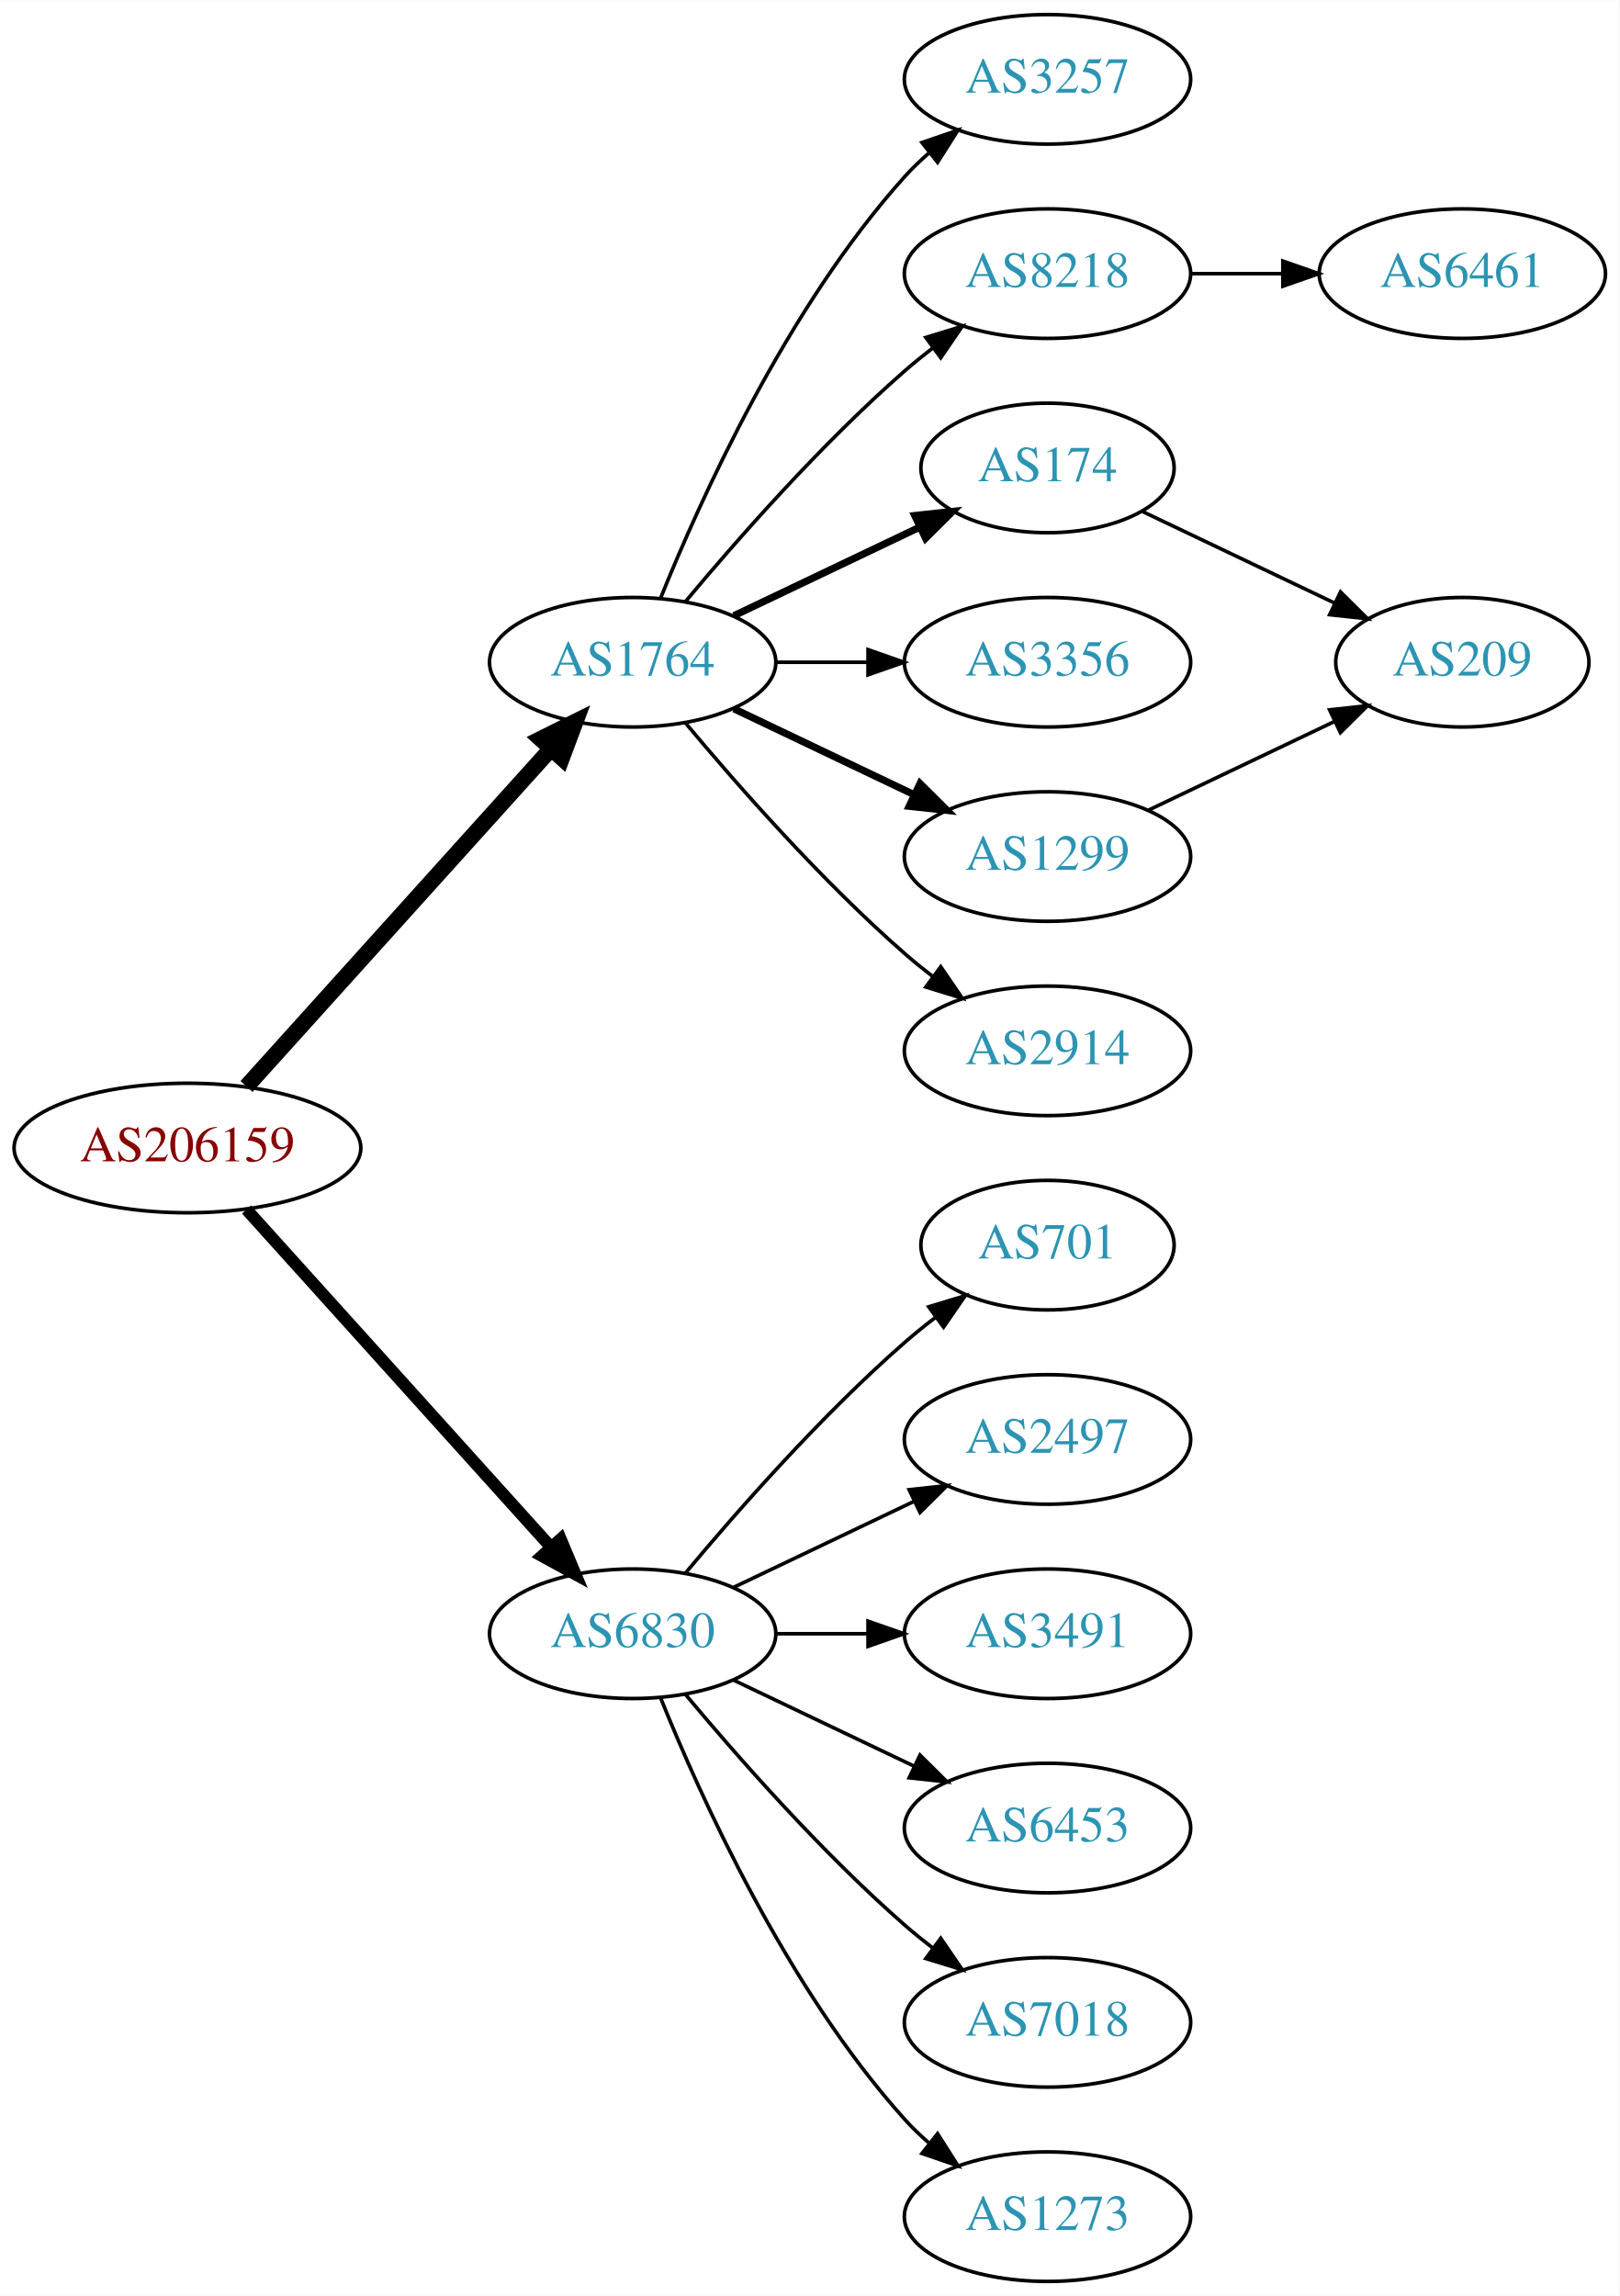
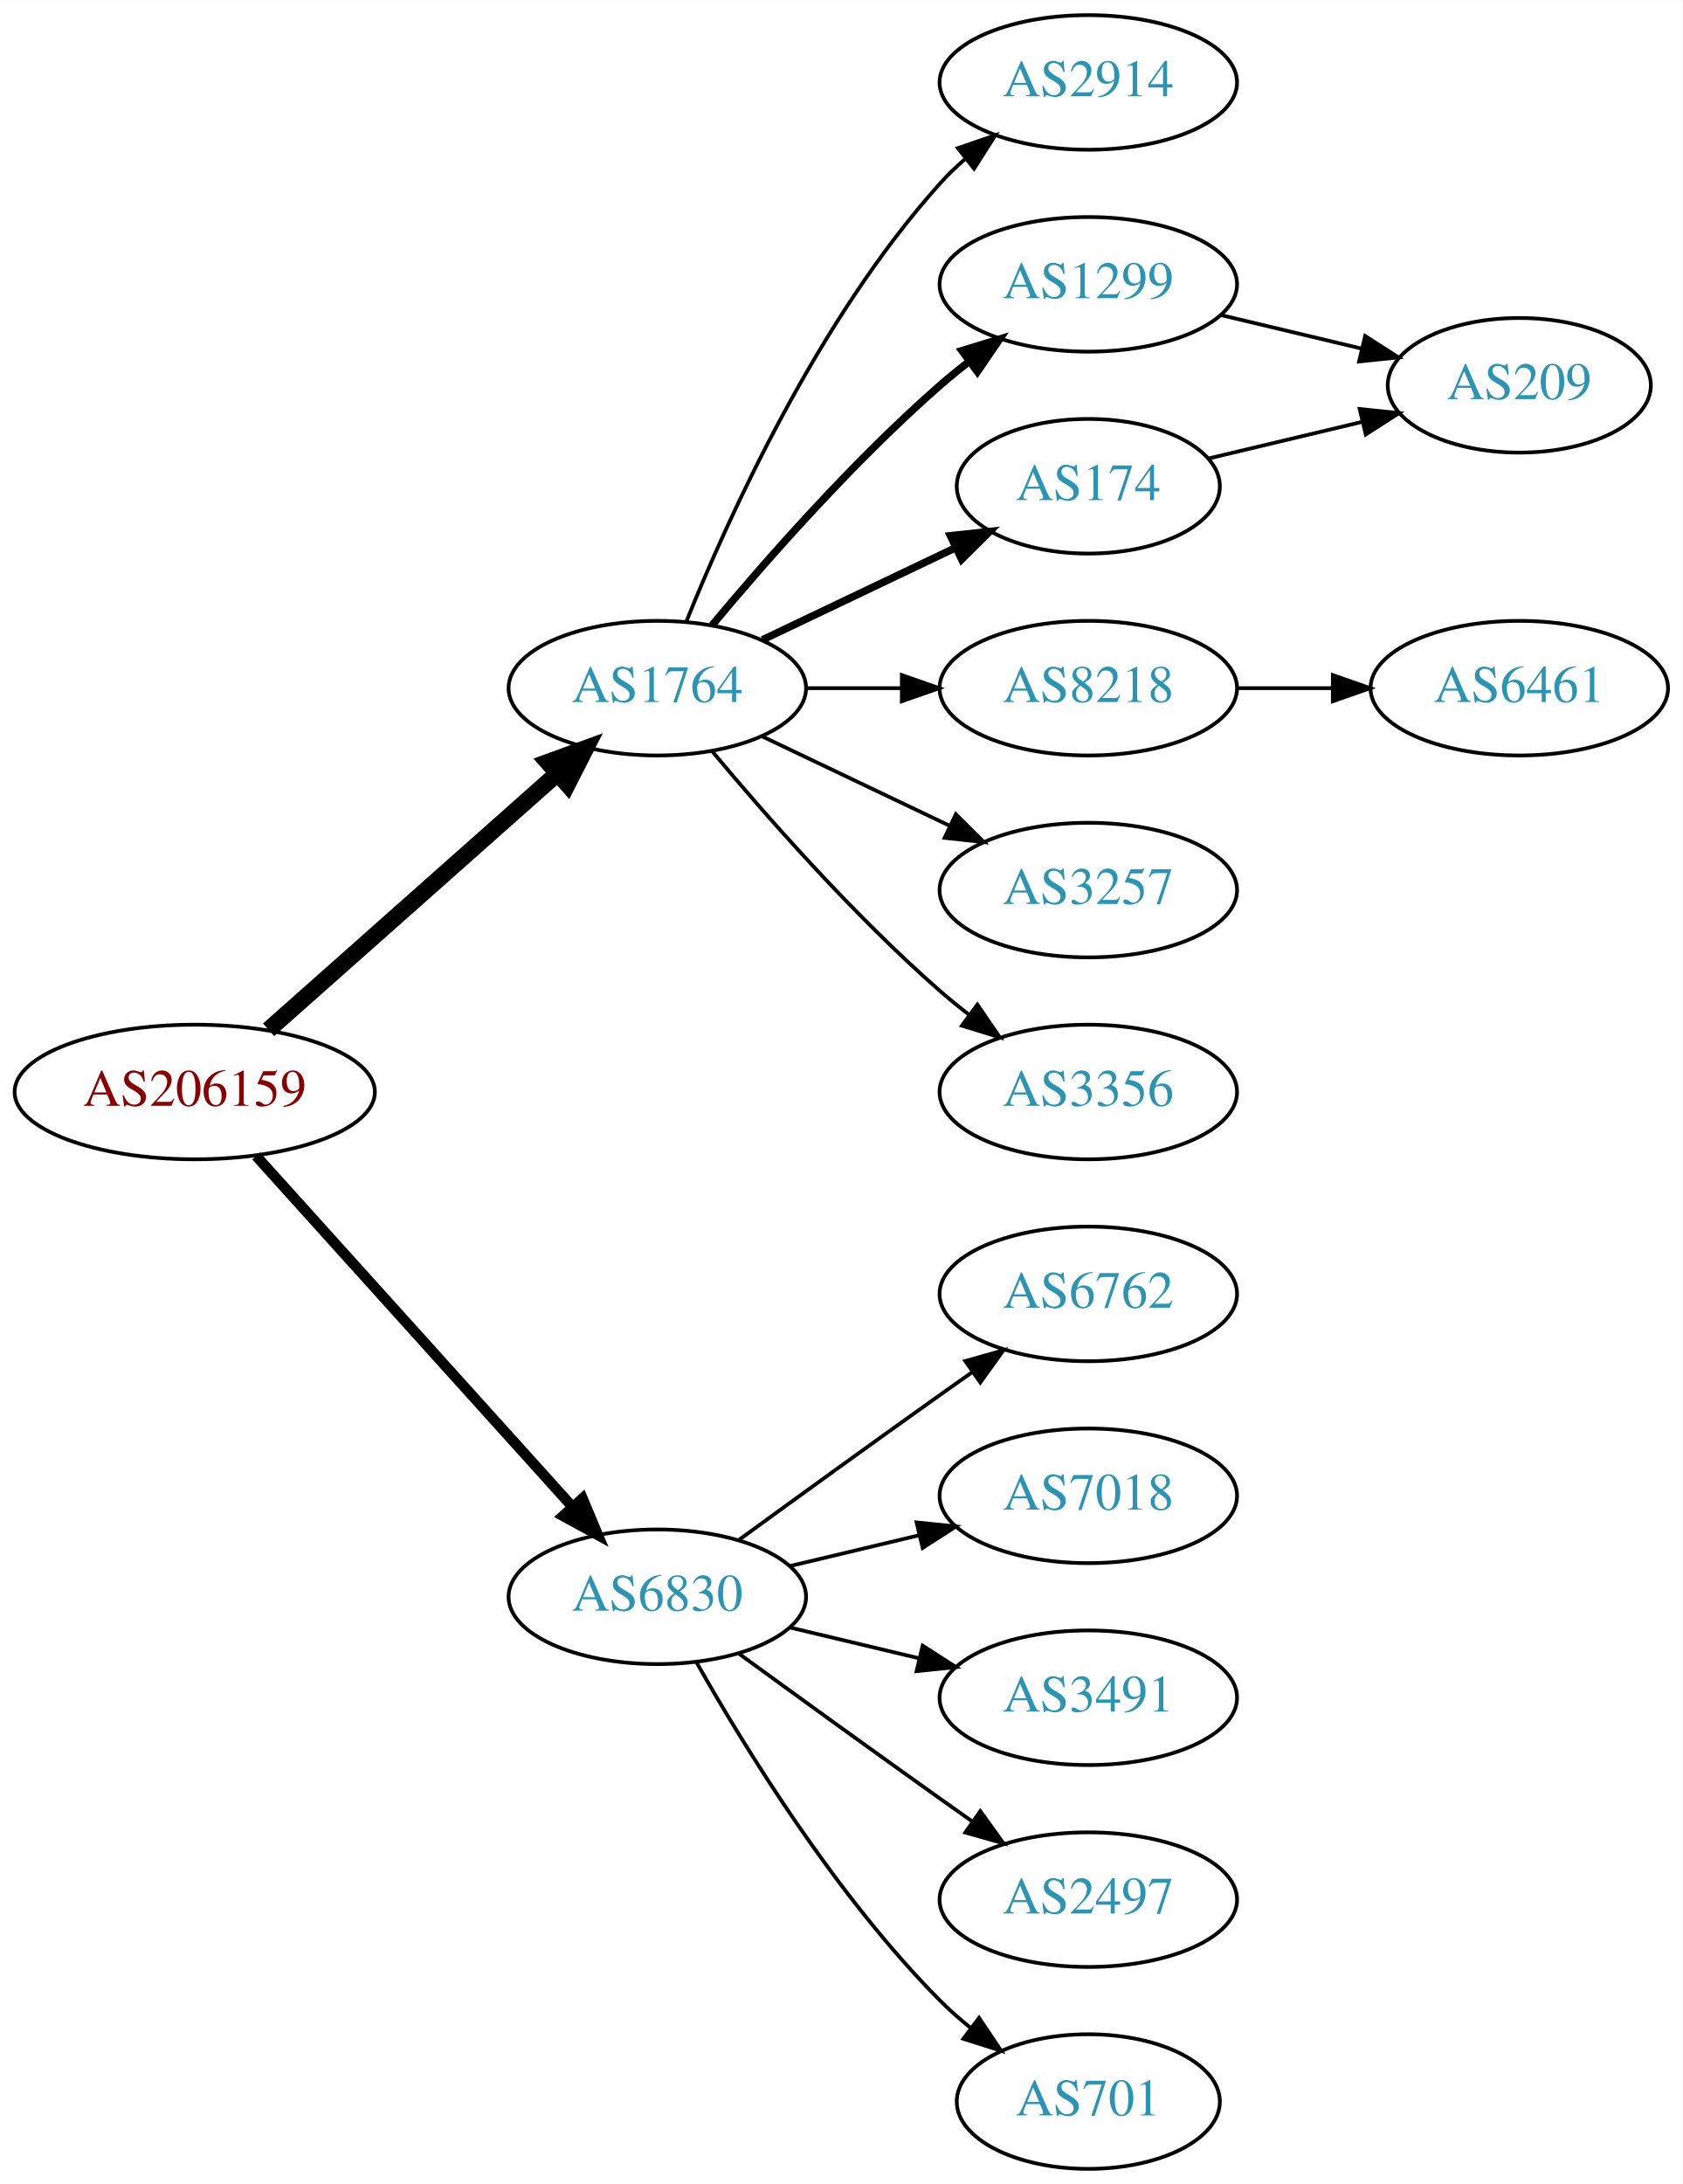
- <svg xmlns="http://www.w3.org/2000/svg" xmlns:xlink="http://www.w3.org/1999/xlink" width="450pt" height="638pt" viewBox="0.00 0.00 450.07 638.00">
-   <g id="graph0" class="graph" transform="scale(1 1) rotate(0) translate(4 634)">
-     <polygon fill="white" stroke="none" points="-4,4 -4,-634 446.07,-634 446.07,4 -4,4" />
+ <svg xmlns="http://www.w3.org/2000/svg" xmlns:xlink="http://www.w3.org/1999/xlink" width="450pt" height="584pt" viewBox="0.00 0.00 450.07 584.00">
+   <g id="graph0" class="graph" transform="scale(1 1) rotate(0) translate(4 580)">
+     <polygon fill="white" stroke="none" points="-4,4 -4,-580 446.07,-580 446.07,4 -4,4" />
    <g id="node1" class="node">
      <g id="a_node1">
        <a xlink:href="/asn/206159" xlink:title="AS206159 ~ VAO-AS [AT]">
-           <ellipse fill="#ffffff" stroke="black" cx="48.096" cy="-315" rx="48.192" ry="18" />
-           <text text-anchor="middle" x="48.096" y="-311.3" font-family="Times,serif" font-size="14.00" fill="#880000">AS206159</text>
+           <ellipse fill="#ffffff" stroke="black" cx="48.096" cy="-288" rx="48.192" ry="18" />
+           <text text-anchor="middle" x="48.096" y="-284.3" font-family="Times,serif" font-size="14.00" fill="#880000">AS206159</text>
        </a>
      </g>
    </g>
    <g id="node2" class="node">
      <g id="a_node2">
        <a xlink:href="/asn/1764" xlink:title="AS1764 ~ NEXTLAYER-AS [AT]">
-           <ellipse fill="#ffffff" stroke="black" cx="171.838" cy="-450" rx="39.794" ry="18" />
-           <text text-anchor="middle" x="171.838" y="-446.3" font-family="Times,serif" font-size="14.00" fill="#2c94b3">AS1764</text>
+           <ellipse fill="#ffffff" stroke="black" cx="171.838" cy="-396" rx="39.794" ry="18" />
+           <text text-anchor="middle" x="171.838" y="-392.3" font-family="Times,serif" font-size="14.00" fill="#2c94b3">AS1764</text>
        </a>
      </g>
    </g>
    <g id="edge1" class="edge">
-       <path fill="none" stroke="black" stroke-width="4.5" d="M64.514,-332.098C85.945,-355.862 124.837,-398.99 149.174,-425.977" />
-       <polygon fill="black" stroke="black" stroke-width="4.5" points="146.304,-428.674 155.925,-433.463 152.152,-423.4 146.304,-428.674" />
+       <path fill="none" stroke="black" stroke-width="4.5" d="M67.851,-304.638C88.495,-322.952 121.814,-352.51 144.941,-373.026" />
+       <polygon fill="black" stroke="black" stroke-width="4.5" points="142.564,-376.182 152.658,-379.872 147.791,-370.291 142.564,-376.182" />
    </g>
    <g id="node3" class="node">
      <g id="a_node3">
        <a xlink:href="/asn/6830" xlink:title="AS6830 ~ LGI-UPC [AT]">
-           <ellipse fill="#ffffff" stroke="black" cx="171.838" cy="-180" rx="39.794" ry="18" />
-           <text text-anchor="middle" x="171.838" y="-176.3" font-family="Times,serif" font-size="14.00" fill="#2c94b3">AS6830</text>
+           <ellipse fill="#ffffff" stroke="black" cx="171.838" cy="-153" rx="39.794" ry="18" />
+           <text text-anchor="middle" x="171.838" y="-149.3" font-family="Times,serif" font-size="14.00" fill="#2c94b3">AS6830</text>
        </a>
      </g>
    </g>
    <g id="edge2" class="edge">
-       <path fill="none" stroke="black" stroke-width="3.375" d="M64.514,-297.902C85.945,-274.138 124.837,-231.01 149.174,-204.023" />
-       <polygon fill="black" stroke="black" stroke-width="3.375" points="151.827,-206.307 155.925,-196.537 146.629,-201.619 151.827,-206.307" />
+       <path fill="none" stroke="black" stroke-width="2.812" d="M64.514,-270.902C85.945,-247.138 124.837,-204.01 149.174,-177.023" />
+       <polygon fill="black" stroke="black" stroke-width="2.812" points="151.827,-179.307 155.925,-169.537 146.629,-174.619 151.827,-179.307" />
    </g>
    <g id="node4" class="node">
      <g id="a_node4">
-         <a xlink:href="/asn/3257" xlink:title="AS3257 ~ GTT [DE]">
-           <ellipse fill="#ffffff" stroke="black" cx="287.131" cy="-612" rx="39.794" ry="18" />
-           <text text-anchor="middle" x="287.131" y="-608.3" font-family="Times,serif" font-size="14.00" fill="#2c94b3">AS3257</text>
+         <a xlink:href="/asn/2914" xlink:title="AS2914 ~ NTT America, Inc. [US]">
+           <ellipse fill="#ffffff" stroke="black" cx="287.131" cy="-558" rx="39.794" ry="18" />
+           <text text-anchor="middle" x="287.131" y="-554.3" font-family="Times,serif" font-size="14.00" fill="#2c94b3">AS2914</text>
        </a>
      </g>
    </g>
    <g id="edge3" class="edge">
-       <path fill="none" stroke="black" d="M179.586,-467.787C190.637,-495.243 214.69,-548.578 247.484,-585 249.487,-587.224 251.706,-589.363 254.038,-591.397" />
-       <polygon fill="black" stroke="black" points="252.236,-594.433 262.257,-597.873 256.569,-588.935 252.236,-594.433" />
+       <path fill="none" stroke="black" d="M179.586,-413.787C190.637,-441.243 214.69,-494.578 247.484,-531 249.487,-533.224 251.706,-535.363 254.038,-537.397" />
+       <polygon fill="black" stroke="black" points="252.236,-540.433 262.257,-543.873 256.569,-534.935 252.236,-540.433" />
    </g>
    <g id="node5" class="node">
      <g id="a_node5">
-         <a xlink:href="/asn/174" xlink:title="AS174 ~ Cogent Communications [US]">
-           <ellipse fill="#ffffff" stroke="black" cx="287.131" cy="-504" rx="35.194" ry="18" />
-           <text text-anchor="middle" x="287.131" y="-500.3" font-family="Times,serif" font-size="14.00" fill="#2c94b3">AS174</text>
+         <a xlink:href="/asn/1299" xlink:title="AS1299 ~ Telia Carrier [EU]">
+           <ellipse fill="#ffffff" stroke="black" cx="287.131" cy="-504" rx="39.794" ry="18" />
+           <text text-anchor="middle" x="287.131" y="-500.3" font-family="Times,serif" font-size="14.00" fill="#2c94b3">AS1299</text>
        </a>
      </g>
    </g>
    <g id="edge4" class="edge">
-       <path fill="none" stroke="black" stroke-width="2" d="M199.974,-462.934C215.406,-470.29 234.892,-479.577 251.427,-487.459" />
-       <polygon fill="black" stroke="black" stroke-width="2" points="250.236,-490.768 260.769,-491.911 253.247,-484.449 250.236,-490.768" />
+       <path fill="none" stroke="black" stroke-width="2" d="M186.468,-412.817C200.751,-429.929 224.297,-456.745 247.484,-477 249.95,-479.154 252.589,-481.294 255.286,-483.372" />
+       <polygon fill="black" stroke="black" stroke-width="2" points="253.311,-486.264 263.44,-489.37 257.459,-480.625 253.311,-486.264" />
    </g>
    <g id="node6" class="node">
      <g id="a_node6">
        <a xlink:href="/asn/8218" xlink:title="AS8218 ~ legacy Neotelecoms [FR]">
-           <ellipse fill="#ffffff" stroke="black" cx="287.131" cy="-558" rx="39.794" ry="18" />
-           <text text-anchor="middle" x="287.131" y="-554.3" font-family="Times,serif" font-size="14.00" fill="#2c94b3">AS8218</text>
+           <ellipse fill="#ffffff" stroke="black" cx="287.131" cy="-396" rx="39.794" ry="18" />
+           <text text-anchor="middle" x="287.131" y="-392.3" font-family="Times,serif" font-size="14.00" fill="#2c94b3">AS8218</text>
        </a>
      </g>
    </g>
    <g id="edge5" class="edge">
-       <path fill="none" stroke="black" d="M186.468,-466.817C200.751,-483.929 224.297,-510.745 247.484,-531 249.95,-533.154 252.589,-535.294 255.286,-537.372" />
-       <polygon fill="black" stroke="black" points="253.311,-540.264 263.44,-543.37 257.459,-534.625 253.311,-540.264" />
+       <path fill="none" stroke="black" d="M211.51,-396C219.713,-396 228.477,-396 237.009,-396" />
+       <polygon fill="black" stroke="black" points="237.248,-399.5 247.248,-396 237.248,-392.5 237.248,-399.5" />
    </g>
    <g id="node7" class="node">
      <g id="a_node7">
-         <a xlink:href="/asn/3356" xlink:title="AS3356 ~ Level 3 Parent, LLC [US]">
-           <ellipse fill="#ffffff" stroke="black" cx="287.131" cy="-450" rx="39.794" ry="18" />
-           <text text-anchor="middle" x="287.131" y="-446.3" font-family="Times,serif" font-size="14.00" fill="#2c94b3">AS3356</text>
+         <a xlink:href="/asn/174" xlink:title="AS174 ~ Cogent Communications [US]">
+           <ellipse fill="#ffffff" stroke="black" cx="287.131" cy="-450" rx="35.194" ry="18" />
+           <text text-anchor="middle" x="287.131" y="-446.3" font-family="Times,serif" font-size="14.00" fill="#2c94b3">AS174</text>
        </a>
      </g>
    </g>
    <g id="edge6" class="edge">
-       <path fill="none" stroke="black" d="M211.51,-450C219.713,-450 228.477,-450 237.009,-450" />
-       <polygon fill="black" stroke="black" points="237.248,-453.5 247.248,-450 237.248,-446.5 237.248,-453.5" />
+       <path fill="none" stroke="black" stroke-width="2" d="M199.974,-408.934C215.406,-416.29 234.892,-425.577 251.427,-433.459" />
+       <polygon fill="black" stroke="black" stroke-width="2" points="250.236,-436.768 260.769,-437.911 253.247,-430.449 250.236,-436.768" />
    </g>
    <g id="node8" class="node">
      <g id="a_node8">
-         <a xlink:href="/asn/1299" xlink:title="AS1299 ~ Telia Carrier [EU]">
-           <ellipse fill="#ffffff" stroke="black" cx="287.131" cy="-396" rx="39.794" ry="18" />
-           <text text-anchor="middle" x="287.131" y="-392.3" font-family="Times,serif" font-size="14.00" fill="#2c94b3">AS1299</text>
+         <a xlink:href="/asn/3257" xlink:title="AS3257 ~ GTT [DE]">
+           <ellipse fill="#ffffff" stroke="black" cx="287.131" cy="-342" rx="39.794" ry="18" />
+           <text text-anchor="middle" x="287.131" y="-338.3" font-family="Times,serif" font-size="14.00" fill="#2c94b3">AS3257</text>
        </a>
      </g>
    </g>
    <g id="edge7" class="edge">
-       <path fill="none" stroke="black" stroke-width="2" d="M199.974,-437.066C214.968,-429.919 233.789,-420.948 250.013,-413.215" />
-       <polygon fill="black" stroke="black" stroke-width="2" points="251.695,-416.291 259.216,-408.829 248.683,-409.972 251.695,-416.291" />
+       <path fill="none" stroke="black" d="M199.974,-383.066C214.968,-375.919 233.789,-366.948 250.013,-359.215" />
+       <polygon fill="black" stroke="black" points="251.695,-362.291 259.216,-354.829 248.683,-355.972 251.695,-362.291" />
    </g>
    <g id="node9" class="node">
      <g id="a_node9">
-         <a xlink:href="/asn/2914" xlink:title="AS2914 ~ NTT America, Inc. [US]">
-           <ellipse fill="#ffffff" stroke="black" cx="287.131" cy="-342" rx="39.794" ry="18" />
-           <text text-anchor="middle" x="287.131" y="-338.3" font-family="Times,serif" font-size="14.00" fill="#2c94b3">AS2914</text>
+         <a xlink:href="/asn/3356" xlink:title="AS3356 ~ Level 3 Parent, LLC [US]">
+           <ellipse fill="#ffffff" stroke="black" cx="287.131" cy="-288" rx="39.794" ry="18" />
+           <text text-anchor="middle" x="287.131" y="-284.3" font-family="Times,serif" font-size="14.00" fill="#2c94b3">AS3356</text>
        </a>
      </g>
    </g>
    <g id="edge8" class="edge">
-       <path fill="none" stroke="black" d="M186.468,-433.183C200.751,-416.071 224.297,-389.255 247.484,-369 249.95,-366.846 252.589,-364.706 255.286,-362.628" />
-       <polygon fill="black" stroke="black" points="257.459,-365.375 263.44,-356.63 253.311,-359.736 257.459,-365.375" />
+       <path fill="none" stroke="black" d="M186.468,-379.183C200.751,-362.071 224.297,-335.255 247.484,-315 249.95,-312.846 252.589,-310.706 255.286,-308.628" />
+       <polygon fill="black" stroke="black" points="257.459,-311.375 263.44,-302.63 253.311,-305.736 257.459,-311.375" />
    </g>
    <g id="node12" class="node">
      <g id="a_node12">
-         <a xlink:href="/asn/701" xlink:title="AS701 ~ UUNET [US]">
-           <ellipse fill="#ffffff" stroke="black" cx="287.131" cy="-288" rx="35.194" ry="18" />
-           <text text-anchor="middle" x="287.131" y="-284.3" font-family="Times,serif" font-size="14.00" fill="#2c94b3">AS701</text>
+         <a xlink:href="/asn/6762" xlink:title="AS6762 ~ TELECOM ITALIA SPARKLE S.p.A. [IT]">
+           <ellipse fill="#ffffff" stroke="black" cx="287.131" cy="-234" rx="39.794" ry="18" />
+           <text text-anchor="middle" x="287.131" y="-230.3" font-family="Times,serif" font-size="14.00" fill="#2c94b3">AS6762</text>
        </a>
      </g>
    </g>
    <g id="edge12" class="edge">
-       <path fill="none" stroke="black" d="M186.468,-196.817C200.751,-213.929 224.297,-240.745 247.484,-261 250.154,-263.332 253.027,-265.648 255.957,-267.886" />
-       <polygon fill="black" stroke="black" points="254.108,-270.87 264.249,-273.939 258.235,-265.216 254.108,-270.87" />
+       <path fill="none" stroke="black" d="M193.686,-168.222C208.62,-179.091 229.234,-194.025 247.484,-207 250.305,-209.005 253.248,-211.085 256.196,-213.159" />
+       <polygon fill="black" stroke="black" points="254.223,-216.05 264.421,-218.926 258.242,-210.319 254.223,-216.05" />
    </g>
    <g id="node13" class="node">
      <g id="a_node13">
-         <a xlink:href="/asn/2497" xlink:title="AS2497 ~ Internet Initiative Japan Inc. [JP]">
-           <ellipse fill="#ffffff" stroke="black" cx="287.131" cy="-234" rx="39.794" ry="18" />
-           <text text-anchor="middle" x="287.131" y="-230.3" font-family="Times,serif" font-size="14.00" fill="#2c94b3">AS2497</text>
+         <a xlink:href="/asn/7018" xlink:title="AS7018 ~ AT&amp;T Services, Inc. [US]">
+           <ellipse fill="#ffffff" stroke="black" cx="287.131" cy="-180" rx="39.794" ry="18" />
+           <text text-anchor="middle" x="287.131" y="-176.3" font-family="Times,serif" font-size="14.00" fill="#2c94b3">AS7018</text>
        </a>
      </g>
    </g>
    <g id="edge13" class="edge">
-       <path fill="none" stroke="black" d="M199.974,-192.934C214.968,-200.081 233.789,-209.052 250.013,-216.785" />
-       <polygon fill="black" stroke="black" points="248.683,-220.028 259.216,-221.171 251.695,-213.709 248.683,-220.028" />
+       <path fill="none" stroke="black" d="M207.445,-161.248C218.316,-163.838 230.471,-166.735 241.913,-169.462" />
+       <polygon fill="black" stroke="black" points="241.197,-172.889 251.736,-171.803 242.819,-166.08 241.197,-172.889" />
    </g>
    <g id="node14" class="node">
      <g id="a_node14">
        <a xlink:href="/asn/3491" xlink:title="AS3491 ~ PCCW Global, Inc. [US]">
-           <ellipse fill="#ffffff" stroke="black" cx="287.131" cy="-180" rx="39.794" ry="18" />
-           <text text-anchor="middle" x="287.131" y="-176.3" font-family="Times,serif" font-size="14.00" fill="#2c94b3">AS3491</text>
+           <ellipse fill="#ffffff" stroke="black" cx="287.131" cy="-126" rx="39.794" ry="18" />
+           <text text-anchor="middle" x="287.131" y="-122.3" font-family="Times,serif" font-size="14.00" fill="#2c94b3">AS3491</text>
        </a>
      </g>
    </g>
    <g id="edge14" class="edge">
-       <path fill="none" stroke="black" d="M211.51,-180C219.713,-180 228.477,-180 237.009,-180" />
-       <polygon fill="black" stroke="black" points="237.248,-183.5 247.248,-180 237.248,-176.5 237.248,-183.5" />
+       <path fill="none" stroke="black" d="M207.445,-144.752C218.316,-142.162 230.471,-139.265 241.913,-136.538" />
+       <polygon fill="black" stroke="black" points="242.819,-139.92 251.736,-134.197 241.197,-133.111 242.819,-139.92" />
    </g>
    <g id="node15" class="node">
      <g id="a_node15">
-         <a xlink:href="/asn/6453" xlink:title="AS6453 ~ TATA COMMUNICATIONS (AMERICA) INC [US]">
-           <ellipse fill="#ffffff" stroke="black" cx="287.131" cy="-126" rx="39.794" ry="18" />
-           <text text-anchor="middle" x="287.131" y="-122.3" font-family="Times,serif" font-size="14.00" fill="#2c94b3">AS6453</text>
+         <a xlink:href="/asn/2497" xlink:title="AS2497 ~ Internet Initiative Japan Inc. [JP]">
+           <ellipse fill="#ffffff" stroke="black" cx="287.131" cy="-72" rx="39.794" ry="18" />
+           <text text-anchor="middle" x="287.131" y="-68.3" font-family="Times,serif" font-size="14.00" fill="#2c94b3">AS2497</text>
        </a>
      </g>
    </g>
    <g id="edge15" class="edge">
-       <path fill="none" stroke="black" d="M199.974,-167.066C214.968,-159.919 233.789,-150.948 250.013,-143.215" />
-       <polygon fill="black" stroke="black" points="251.695,-146.291 259.216,-138.829 248.683,-139.972 251.695,-146.291" />
+       <path fill="none" stroke="black" d="M193.686,-137.778C208.62,-126.909 229.234,-111.975 247.484,-99 250.305,-96.995 253.248,-94.915 256.196,-92.841" />
+       <polygon fill="black" stroke="black" points="258.242,-95.681 264.421,-87.074 254.223,-89.95 258.242,-95.681" />
    </g>
    <g id="node16" class="node">
      <g id="a_node16">
-         <a xlink:href="/asn/7018" xlink:title="AS7018 ~ AT&amp;T Services, Inc. [US]">
-           <ellipse fill="#ffffff" stroke="black" cx="287.131" cy="-72" rx="39.794" ry="18" />
-           <text text-anchor="middle" x="287.131" y="-68.3" font-family="Times,serif" font-size="14.00" fill="#2c94b3">AS7018</text>
+         <a xlink:href="/asn/701" xlink:title="AS701 ~ UUNET [US]">
+           <ellipse fill="#ffffff" stroke="black" cx="287.131" cy="-18" rx="35.194" ry="18" />
+           <text text-anchor="middle" x="287.131" y="-14.3" font-family="Times,serif" font-size="14.00" fill="#2c94b3">AS701</text>
        </a>
      </g>
    </g>
    <g id="edge16" class="edge">
-       <path fill="none" stroke="black" d="M186.468,-163.183C200.751,-146.071 224.297,-119.255 247.484,-99 249.95,-96.846 252.589,-94.706 255.286,-92.628" />
-       <polygon fill="black" stroke="black" points="257.459,-95.375 263.44,-86.63 253.311,-89.736 257.459,-95.375" />
-     </g>
-     <g id="node17" class="node">
-       <g id="a_node17">
-         <a xlink:href="/asn/1273" xlink:title="AS1273 ~ Vodafone Group PLC [EU]">
-           <ellipse fill="#ffffff" stroke="black" cx="287.131" cy="-18" rx="39.794" ry="18" />
-           <text text-anchor="middle" x="287.131" y="-14.3" font-family="Times,serif" font-size="14.00" fill="#2c94b3">AS1273</text>
-         </a>
-       </g>
-     </g>
-     <g id="edge17" class="edge">
-       <path fill="none" stroke="black" d="M179.586,-162.213C190.637,-134.757 214.69,-81.422 247.484,-45 249.487,-42.776 251.706,-40.637 254.038,-38.603" />
-       <polygon fill="black" stroke="black" points="256.569,-41.065 262.257,-32.127 252.236,-35.567 256.569,-41.065" />
+       <path fill="none" stroke="black" d="M182.298,-135.51C195.08,-112.904 219.512,-73.114 247.484,-45 249.985,-42.487 252.745,-40.051 255.606,-37.739" />
+       <polygon fill="black" stroke="black" points="257.907,-40.389 263.804,-31.587 253.705,-34.79 257.907,-40.389" />
    </g>
    <g id="node10" class="node">
      <g id="a_node10">
        <a xlink:href="/asn/209" xlink:title="AS209 ~ CenturyLink Communications, LLC [US]">
-           <ellipse fill="#ffffff" stroke="black" cx="402.424" cy="-450" rx="35.194" ry="18" />
-           <text text-anchor="middle" x="402.424" y="-446.3" font-family="Times,serif" font-size="14.00" fill="#2c94b3">AS209</text>
+           <ellipse fill="#ffffff" stroke="black" cx="402.424" cy="-477" rx="35.194" ry="18" />
+           <text text-anchor="middle" x="402.424" y="-473.3" font-family="Times,serif" font-size="14.00" fill="#2c94b3">AS209</text>
        </a>
      </g>
    </g>
    <g id="edge9" class="edge">
-       <path fill="none" stroke="black" d="M313.556,-491.881C329.299,-484.378 349.721,-474.644 366.914,-466.449" />
-       <polygon fill="black" stroke="black" points="368.562,-469.54 376.084,-462.078 365.551,-463.221 368.562,-469.54" />
+       <path fill="none" stroke="black" d="M322.738,-495.752C334.533,-492.942 347.837,-489.771 360.105,-486.847" />
+       <polygon fill="black" stroke="black" points="361.194,-490.186 370.11,-484.463 359.571,-483.376 361.194,-490.186" />
    </g>
    <g id="node11" class="node">
      <g id="a_node11">
        <a xlink:href="/asn/6461" xlink:title="AS6461 ~ Zayo Bandwidth [US]">
-           <ellipse fill="#ffffff" stroke="black" cx="402.424" cy="-558" rx="39.794" ry="18" />
-           <text text-anchor="middle" x="402.424" y="-554.3" font-family="Times,serif" font-size="14.00" fill="#2c94b3">AS6461</text>
+           <ellipse fill="#ffffff" stroke="black" cx="402.424" cy="-396" rx="39.794" ry="18" />
+           <text text-anchor="middle" x="402.424" y="-392.3" font-family="Times,serif" font-size="14.00" fill="#2c94b3">AS6461</text>
        </a>
      </g>
    </g>
    <g id="edge10" class="edge">
-       <path fill="none" stroke="black" d="M326.803,-558C335.006,-558 343.77,-558 352.302,-558" />
-       <polygon fill="black" stroke="black" points="352.541,-561.5 362.541,-558 352.541,-554.5 352.541,-561.5" />
+       <path fill="none" stroke="black" d="M326.803,-396C335.006,-396 343.77,-396 352.302,-396" />
+       <polygon fill="black" stroke="black" points="352.541,-399.5 362.541,-396 352.541,-392.5 352.541,-399.5" />
    </g>
    <g id="edge11" class="edge">
-       <path fill="none" stroke="black" d="M315.267,-408.934C330.699,-416.29 350.185,-425.577 366.72,-433.459" />
-       <polygon fill="black" stroke="black" points="365.529,-436.768 376.062,-437.911 368.54,-430.449 365.529,-436.768" />
+       <path fill="none" stroke="black" d="M319.389,-457.449C332.019,-460.459 346.773,-463.976 360.259,-467.19" />
+       <polygon fill="black" stroke="black" points="359.729,-470.661 370.268,-469.575 361.352,-463.852 359.729,-470.661" />
    </g>
  </g>
</svg>
